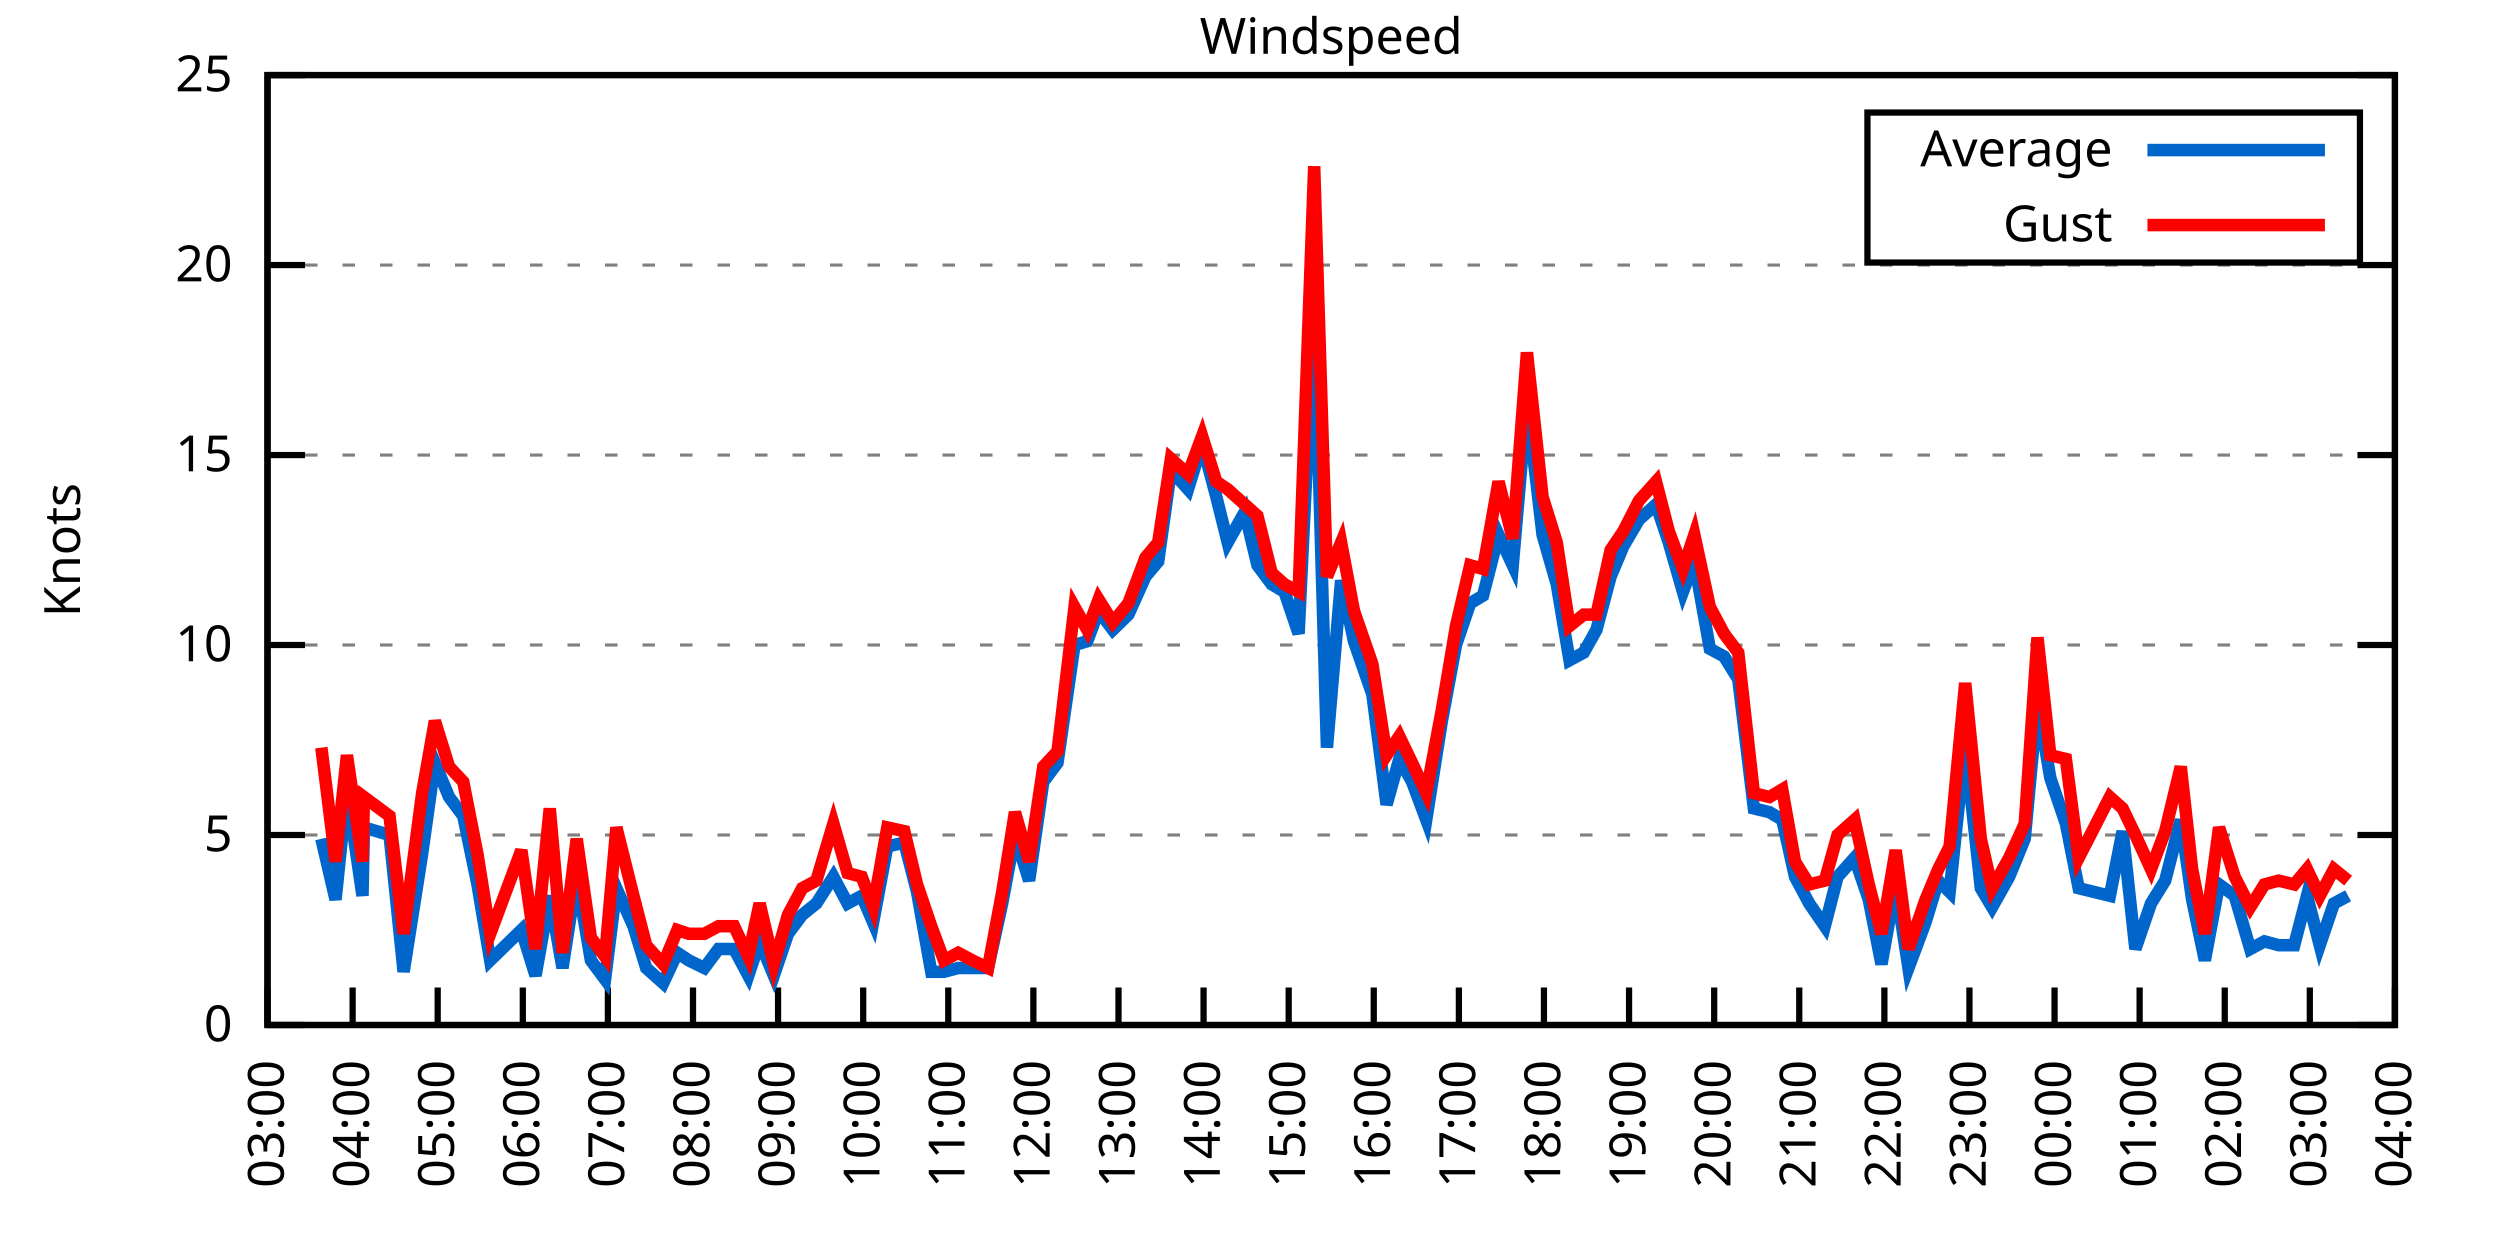
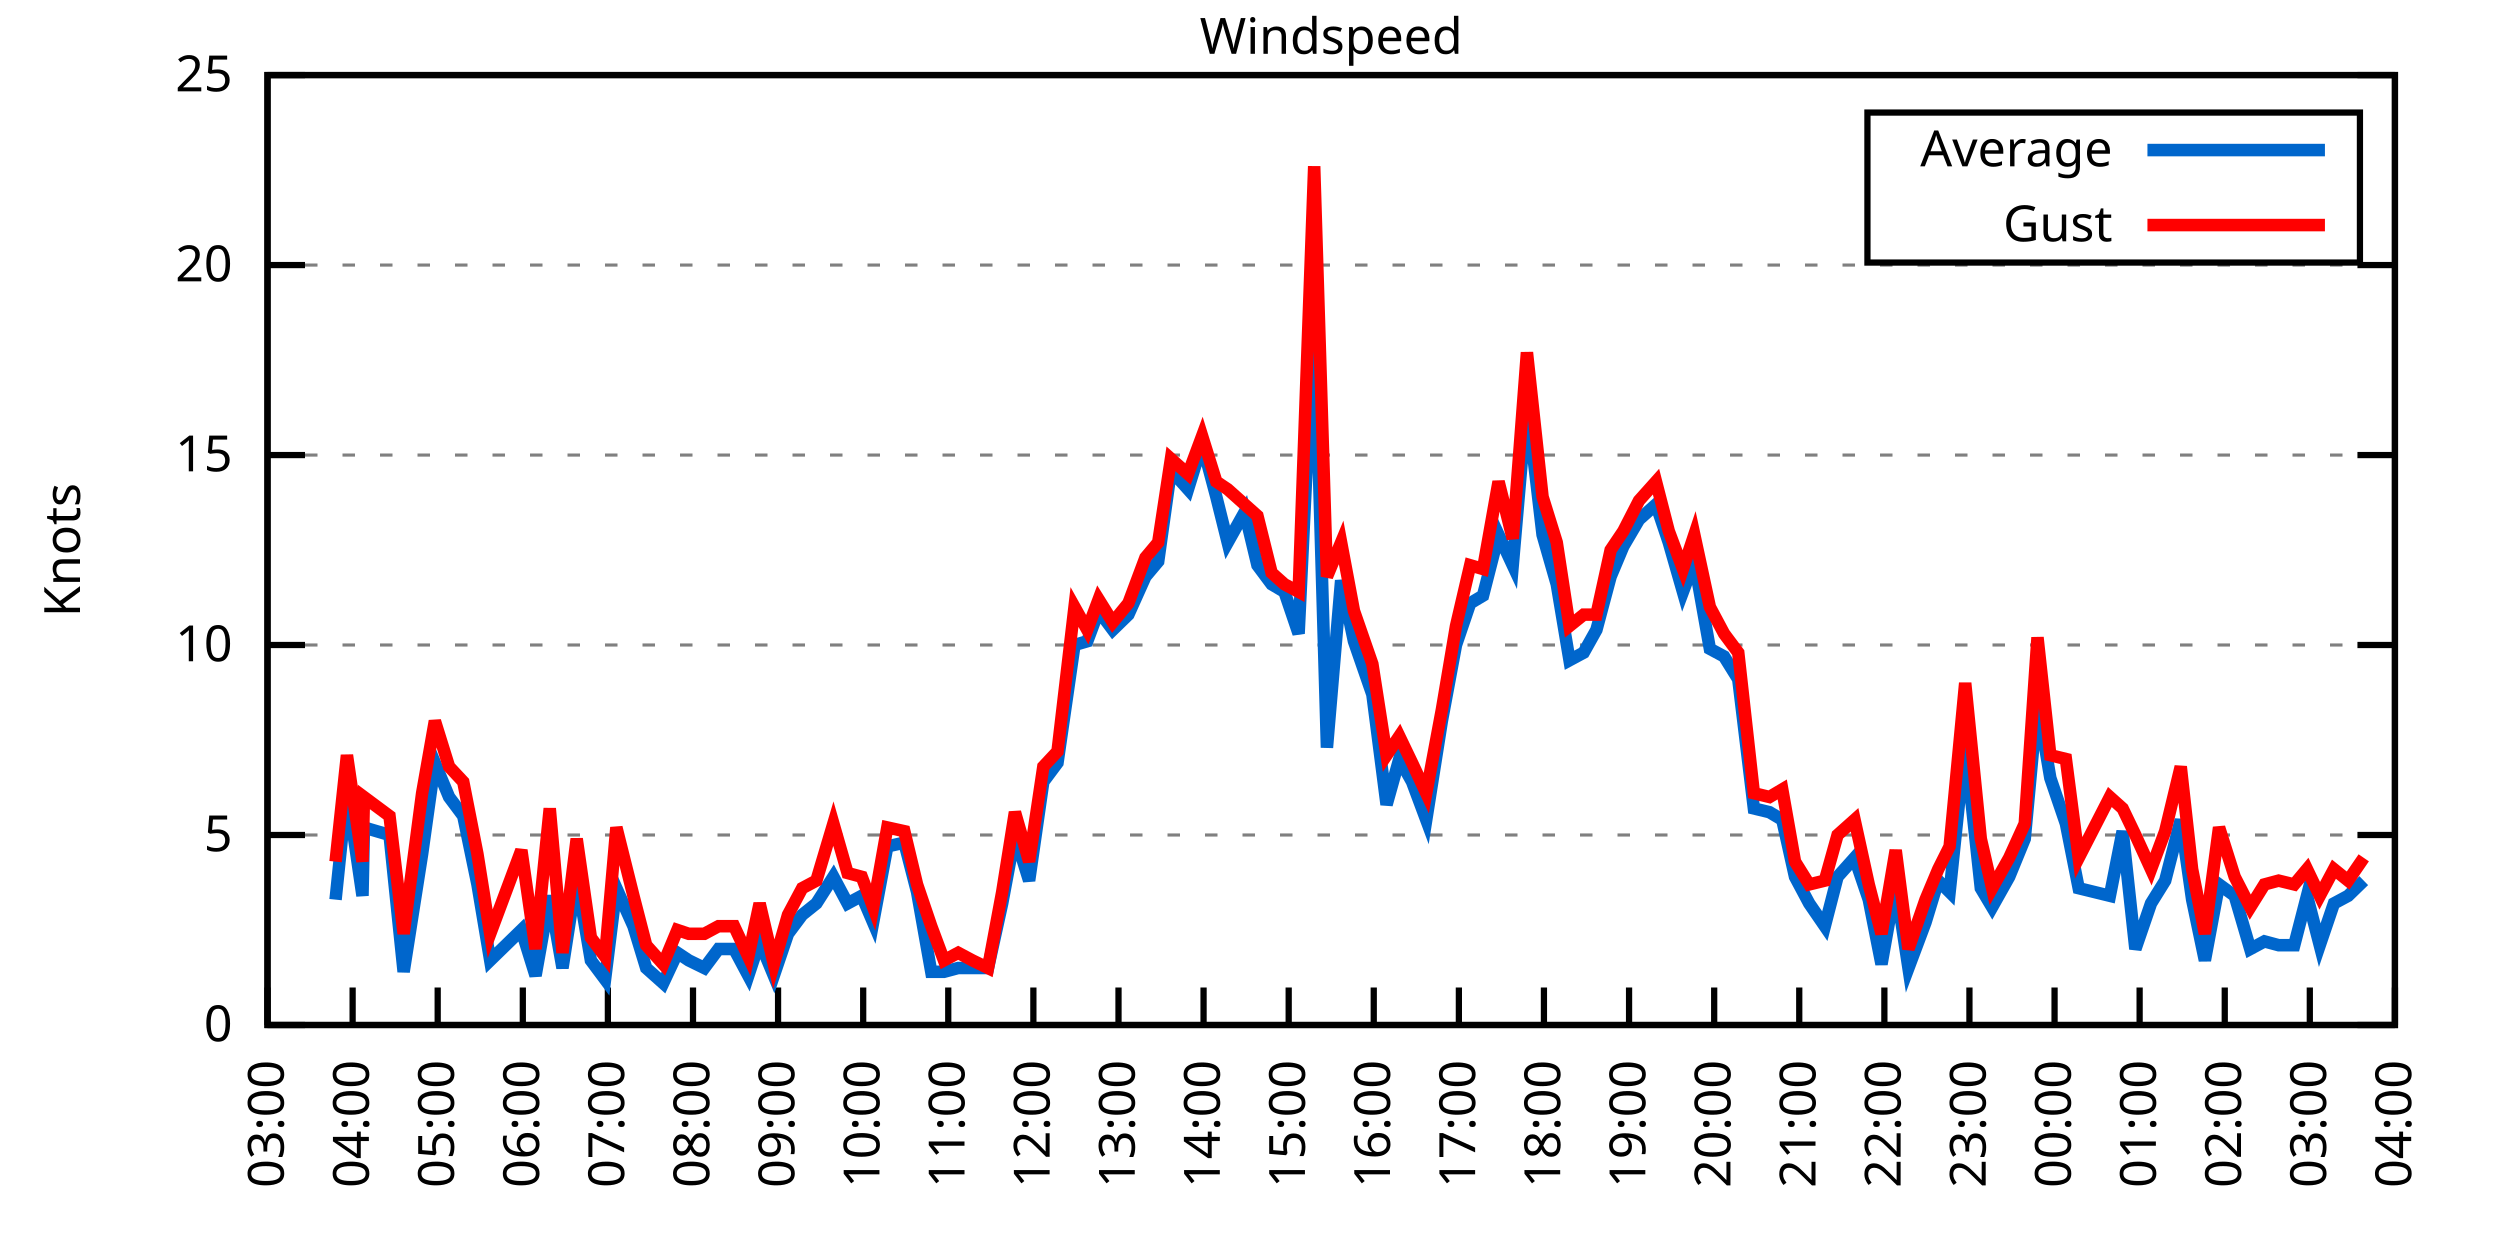
<svg xmlns="http://www.w3.org/2000/svg" xmlns:xlink="http://www.w3.org/1999/xlink" width="400" height="200" viewBox="0 0 400 200">
  <g id="gnuplot_canvas">
    <rect x="0" y="0" width="400" height="200" fill="none" />
    <defs>
      <circle id="gpDot" r="0.5" stroke-width="0.5" stroke="currentColor" />
      <path id="gpPt0" stroke-width="0.333" stroke="currentColor" d="M-1,0 h2 M0,-1 v2" />
      <path id="gpPt1" stroke-width="0.333" stroke="currentColor" d="M-1,-1 L1,1 M1,-1 L-1,1" />
      <path id="gpPt2" stroke-width="0.333" stroke="currentColor" d="M-1,0 L1,0 M0,-1 L0,1 M-1,-1 L1,1 M-1,1 L1,-1" />
      <rect id="gpPt3" stroke-width="0.333" stroke="currentColor" x="-1" y="-1" width="2" height="2" />
      <rect id="gpPt4" stroke-width="0.333" stroke="currentColor" fill="currentColor" x="-1" y="-1" width="2" height="2" />
      <circle id="gpPt5" stroke-width="0.333" stroke="currentColor" cx="0" cy="0" r="1" />
      <use xlink:href="#gpPt5" id="gpPt6" fill="currentColor" stroke="none" />
      <path id="gpPt7" stroke-width="0.333" stroke="currentColor" d="M0,-1.33 L-1.33,0.67 L1.33,0.67 z" />
      <use xlink:href="#gpPt7" id="gpPt8" fill="currentColor" stroke="none" />
      <use xlink:href="#gpPt7" id="gpPt9" stroke="currentColor" transform="rotate(180)" />
      <use xlink:href="#gpPt9" id="gpPt10" fill="currentColor" stroke="none" />
      <use xlink:href="#gpPt3" id="gpPt11" stroke="currentColor" transform="rotate(45)" />
      <use xlink:href="#gpPt11" id="gpPt12" fill="currentColor" stroke="none" />
      <path id="gpPt13" stroke-width="0.333" stroke="currentColor" d="M0,1.330 L1.265,0.411 L0.782,-1.067 L-0.782,-1.076 L-1.265,0.411 z" />
      <use xlink:href="#gpPt13" id="gpPt14" fill="currentColor" stroke="none" />
      <filter id="textbox" filterUnits="objectBoundingBox" x="0" y="0" height="1" width="1">
        <feFlood flood-color="white" flood-opacity="1" result="bgnd" />
        <feComposite in="SourceGraphic" in2="bgnd" operator="atop" />
      </filter>
      <filter id="greybox" filterUnits="objectBoundingBox" x="0" y="0" height="1" width="1">
        <feFlood flood-color="lightgrey" flood-opacity="1" result="grey" />
        <feComposite in="SourceGraphic" in2="grey" operator="atop" />
      </filter>
    </defs>
    <g fill="none" color="white" stroke="currentColor" stroke-width="1.00" stroke-linecap="butt" stroke-linejoin="miter">
</g>
    <g fill="none" color="black" stroke="currentColor" stroke-width="1.00" stroke-linecap="butt" stroke-linejoin="miter">
      <g stroke="none" shape-rendering="crispEdges">
        <polygon fill="rgb(255, 255, 255)" points="42.80,164.00 383.18,164.00 383.18,12.02 42.80,12.02 " />
      </g>
    </g>
    <g fill="none" color="black" stroke="currentColor" stroke-width="1.00" stroke-linecap="butt" stroke-linejoin="miter">
</g>
    <g fill="none" color="black" stroke="black" stroke-width="0.50" stroke-linecap="butt" stroke-linejoin="miter">
</g>
    <g fill="none" color="gray" stroke="currentColor" stroke-width="0.50" stroke-linecap="butt" stroke-linejoin="miter">
      <path stroke="gray" stroke-dasharray="2,4" class="gridline" d="M42.80,164.00 L383.19,164.00  " />
    </g>
    <g fill="none" color="gray" stroke="gray" stroke-width="1.00" stroke-linecap="butt" stroke-linejoin="miter">
</g>
    <g fill="none" color="black" stroke="currentColor" stroke-width="1.00" stroke-linecap="butt" stroke-linejoin="miter">
      <path stroke="black" d="M42.80,164.00 L48.80,164.00 M383.19,164.00 L377.19,164.00  " />
      <g transform="translate(37.20,166.60)" stroke="none" fill="black" font-family="Sans" font-size="8.00" text-anchor="end">
        <text>
          <tspan font-family="Sans"> 0</tspan>
        </text>
      </g>
    </g>
    <g fill="none" color="black" stroke="currentColor" stroke-width="1.00" stroke-linecap="butt" stroke-linejoin="miter">
</g>
    <g fill="none" color="black" stroke="black" stroke-width="0.50" stroke-linecap="butt" stroke-linejoin="miter">
</g>
    <g fill="none" color="gray" stroke="currentColor" stroke-width="0.50" stroke-linecap="butt" stroke-linejoin="miter">
      <path stroke="gray" stroke-dasharray="2,4" class="gridline" d="M42.80,133.60 L383.19,133.60  " />
    </g>
    <g fill="none" color="gray" stroke="gray" stroke-width="1.00" stroke-linecap="butt" stroke-linejoin="miter">
</g>
    <g fill="none" color="black" stroke="currentColor" stroke-width="1.00" stroke-linecap="butt" stroke-linejoin="miter">
      <path stroke="black" d="M42.80,133.60 L48.80,133.60 M383.19,133.60 L377.19,133.60  " />
      <g transform="translate(37.20,136.20)" stroke="none" fill="black" font-family="Sans" font-size="8.00" text-anchor="end">
        <text>
          <tspan font-family="Sans"> 5</tspan>
        </text>
      </g>
    </g>
    <g fill="none" color="black" stroke="currentColor" stroke-width="1.00" stroke-linecap="butt" stroke-linejoin="miter">
</g>
    <g fill="none" color="black" stroke="black" stroke-width="0.50" stroke-linecap="butt" stroke-linejoin="miter">
</g>
    <g fill="none" color="gray" stroke="currentColor" stroke-width="0.50" stroke-linecap="butt" stroke-linejoin="miter">
      <path stroke="gray" stroke-dasharray="2,4" class="gridline" d="M42.80,103.20 L383.19,103.20  " />
    </g>
    <g fill="none" color="gray" stroke="gray" stroke-width="1.00" stroke-linecap="butt" stroke-linejoin="miter">
</g>
    <g fill="none" color="black" stroke="currentColor" stroke-width="1.00" stroke-linecap="butt" stroke-linejoin="miter">
      <path stroke="black" d="M42.80,103.20 L48.80,103.20 M383.19,103.20 L377.19,103.20  " />
      <g transform="translate(37.20,105.80)" stroke="none" fill="black" font-family="Sans" font-size="8.00" text-anchor="end">
        <text>
          <tspan font-family="Sans"> 10</tspan>
        </text>
      </g>
    </g>
    <g fill="none" color="black" stroke="currentColor" stroke-width="1.00" stroke-linecap="butt" stroke-linejoin="miter">
</g>
    <g fill="none" color="black" stroke="black" stroke-width="0.50" stroke-linecap="butt" stroke-linejoin="miter">
</g>
    <g fill="none" color="gray" stroke="currentColor" stroke-width="0.50" stroke-linecap="butt" stroke-linejoin="miter">
      <path stroke="gray" stroke-dasharray="2,4" class="gridline" d="M42.80,72.81 L383.19,72.81  " />
    </g>
    <g fill="none" color="gray" stroke="gray" stroke-width="1.00" stroke-linecap="butt" stroke-linejoin="miter">
</g>
    <g fill="none" color="black" stroke="currentColor" stroke-width="1.00" stroke-linecap="butt" stroke-linejoin="miter">
      <path stroke="black" d="M42.80,72.81 L48.80,72.81 M383.19,72.81 L377.19,72.81  " />
      <g transform="translate(37.20,75.41)" stroke="none" fill="black" font-family="Sans" font-size="8.00" text-anchor="end">
        <text>
          <tspan font-family="Sans"> 15</tspan>
        </text>
      </g>
    </g>
    <g fill="none" color="black" stroke="currentColor" stroke-width="1.00" stroke-linecap="butt" stroke-linejoin="miter">
</g>
    <g fill="none" color="black" stroke="black" stroke-width="0.50" stroke-linecap="butt" stroke-linejoin="miter">
</g>
    <g fill="none" color="gray" stroke="currentColor" stroke-width="0.50" stroke-linecap="butt" stroke-linejoin="miter">
      <path stroke="gray" stroke-dasharray="2,4" class="gridline" d="M42.80,42.41 L383.19,42.41  " />
    </g>
    <g fill="none" color="gray" stroke="gray" stroke-width="1.00" stroke-linecap="butt" stroke-linejoin="miter">
</g>
    <g fill="none" color="black" stroke="currentColor" stroke-width="1.00" stroke-linecap="butt" stroke-linejoin="miter">
      <path stroke="black" d="M42.80,42.41 L48.80,42.41 M383.19,42.41 L377.19,42.41  " />
      <g transform="translate(37.20,45.01)" stroke="none" fill="black" font-family="Sans" font-size="8.00" text-anchor="end">
        <text>
          <tspan font-family="Sans"> 20</tspan>
        </text>
      </g>
    </g>
    <g fill="none" color="black" stroke="currentColor" stroke-width="1.00" stroke-linecap="butt" stroke-linejoin="miter">
</g>
    <g fill="none" color="black" stroke="black" stroke-width="0.50" stroke-linecap="butt" stroke-linejoin="miter">
</g>
    <g fill="none" color="gray" stroke="currentColor" stroke-width="0.50" stroke-linecap="butt" stroke-linejoin="miter">
      <path stroke="gray" stroke-dasharray="2,4" class="gridline" d="M42.80,12.01 L383.19,12.01  " />
    </g>
    <g fill="none" color="gray" stroke="gray" stroke-width="1.00" stroke-linecap="butt" stroke-linejoin="miter">
</g>
    <g fill="none" color="black" stroke="currentColor" stroke-width="1.00" stroke-linecap="butt" stroke-linejoin="miter">
      <path stroke="black" d="M42.80,12.01 L48.80,12.01 M383.19,12.01 L377.19,12.01  " />
      <g transform="translate(37.20,14.61)" stroke="none" fill="black" font-family="Sans" font-size="8.00" text-anchor="end">
        <text>
          <tspan font-family="Sans"> 25</tspan>
        </text>
      </g>
    </g>
    <g fill="none" color="black" stroke="currentColor" stroke-width="1.00" stroke-linecap="butt" stroke-linejoin="miter">
      <path stroke="black" d="M42.80,164.00 L42.80,158.00  " />
      <g transform="translate(45.40,169.60) rotate(270.00)" stroke="none" fill="black" font-family="Sans" font-size="8.00" text-anchor="end">
        <text>
          <tspan font-family="Sans">03:00</tspan>
        </text>
      </g>
    </g>
    <g fill="none" color="black" stroke="currentColor" stroke-width="1.00" stroke-linecap="butt" stroke-linejoin="miter">
      <path stroke="black" d="M56.42,164.00 L56.42,158.00  " />
      <g transform="translate(59.02,169.60) rotate(270.00)" stroke="none" fill="black" font-family="Sans" font-size="8.00" text-anchor="end">
        <text>
          <tspan font-family="Sans">04:00</tspan>
        </text>
      </g>
    </g>
    <g fill="none" color="black" stroke="currentColor" stroke-width="1.00" stroke-linecap="butt" stroke-linejoin="miter">
      <path stroke="black" d="M70.03,164.00 L70.03,158.00  " />
      <g transform="translate(72.63,169.60) rotate(270.00)" stroke="none" fill="black" font-family="Sans" font-size="8.00" text-anchor="end">
        <text>
          <tspan font-family="Sans">05:00</tspan>
        </text>
      </g>
    </g>
    <g fill="none" color="black" stroke="currentColor" stroke-width="1.00" stroke-linecap="butt" stroke-linejoin="miter">
      <path stroke="black" d="M83.65,164.00 L83.65,158.00  " />
      <g transform="translate(86.25,169.60) rotate(270.00)" stroke="none" fill="black" font-family="Sans" font-size="8.00" text-anchor="end">
        <text>
          <tspan font-family="Sans">06:00</tspan>
        </text>
      </g>
    </g>
    <g fill="none" color="black" stroke="currentColor" stroke-width="1.00" stroke-linecap="butt" stroke-linejoin="miter">
      <path stroke="black" d="M97.26,164.00 L97.26,158.00  " />
      <g transform="translate(99.86,169.60) rotate(270.00)" stroke="none" fill="black" font-family="Sans" font-size="8.00" text-anchor="end">
        <text>
          <tspan font-family="Sans">07:00</tspan>
        </text>
      </g>
    </g>
    <g fill="none" color="black" stroke="currentColor" stroke-width="1.00" stroke-linecap="butt" stroke-linejoin="miter">
      <path stroke="black" d="M110.88,164.00 L110.88,158.00  " />
      <g transform="translate(113.48,169.60) rotate(270.00)" stroke="none" fill="black" font-family="Sans" font-size="8.00" text-anchor="end">
        <text>
          <tspan font-family="Sans">08:00</tspan>
        </text>
      </g>
    </g>
    <g fill="none" color="black" stroke="currentColor" stroke-width="1.00" stroke-linecap="butt" stroke-linejoin="miter">
      <path stroke="black" d="M124.49,164.00 L124.49,158.00  " />
      <g transform="translate(127.09,169.60) rotate(270.00)" stroke="none" fill="black" font-family="Sans" font-size="8.00" text-anchor="end">
        <text>
          <tspan font-family="Sans">09:00</tspan>
        </text>
      </g>
    </g>
    <g fill="none" color="black" stroke="currentColor" stroke-width="1.00" stroke-linecap="butt" stroke-linejoin="miter">
      <path stroke="black" d="M138.11,164.00 L138.11,158.00  " />
      <g transform="translate(140.71,169.60) rotate(270.00)" stroke="none" fill="black" font-family="Sans" font-size="8.00" text-anchor="end">
        <text>
          <tspan font-family="Sans">10:00</tspan>
        </text>
      </g>
    </g>
    <g fill="none" color="black" stroke="currentColor" stroke-width="1.00" stroke-linecap="butt" stroke-linejoin="miter">
      <path stroke="black" d="M151.72,164.00 L151.72,158.00  " />
      <g transform="translate(154.32,169.60) rotate(270.00)" stroke="none" fill="black" font-family="Sans" font-size="8.00" text-anchor="end">
        <text>
          <tspan font-family="Sans">11:00</tspan>
        </text>
      </g>
    </g>
    <g fill="none" color="black" stroke="currentColor" stroke-width="1.00" stroke-linecap="butt" stroke-linejoin="miter">
      <path stroke="black" d="M165.34,164.00 L165.34,158.00  " />
      <g transform="translate(167.94,169.60) rotate(270.00)" stroke="none" fill="black" font-family="Sans" font-size="8.00" text-anchor="end">
        <text>
          <tspan font-family="Sans">12:00</tspan>
        </text>
      </g>
    </g>
    <g fill="none" color="black" stroke="currentColor" stroke-width="1.00" stroke-linecap="butt" stroke-linejoin="miter">
      <path stroke="black" d="M178.96,164.00 L178.96,158.00  " />
      <g transform="translate(181.56,169.60) rotate(270.00)" stroke="none" fill="black" font-family="Sans" font-size="8.00" text-anchor="end">
        <text>
          <tspan font-family="Sans">13:00</tspan>
        </text>
      </g>
    </g>
    <g fill="none" color="black" stroke="currentColor" stroke-width="1.00" stroke-linecap="butt" stroke-linejoin="miter">
      <path stroke="black" d="M192.57,164.00 L192.57,158.00  " />
      <g transform="translate(195.17,169.60) rotate(270.00)" stroke="none" fill="black" font-family="Sans" font-size="8.00" text-anchor="end">
        <text>
          <tspan font-family="Sans">14:00</tspan>
        </text>
      </g>
    </g>
    <g fill="none" color="black" stroke="currentColor" stroke-width="1.00" stroke-linecap="butt" stroke-linejoin="miter">
      <path stroke="black" d="M206.19,164.00 L206.19,158.00  " />
      <g transform="translate(208.79,169.60) rotate(270.00)" stroke="none" fill="black" font-family="Sans" font-size="8.00" text-anchor="end">
        <text>
          <tspan font-family="Sans">15:00</tspan>
        </text>
      </g>
    </g>
    <g fill="none" color="black" stroke="currentColor" stroke-width="1.00" stroke-linecap="butt" stroke-linejoin="miter">
      <path stroke="black" d="M219.80,164.00 L219.80,158.00  " />
      <g transform="translate(222.40,169.60) rotate(270.00)" stroke="none" fill="black" font-family="Sans" font-size="8.00" text-anchor="end">
        <text>
          <tspan font-family="Sans">16:00</tspan>
        </text>
      </g>
    </g>
    <g fill="none" color="black" stroke="currentColor" stroke-width="1.00" stroke-linecap="butt" stroke-linejoin="miter">
      <path stroke="black" d="M233.42,164.00 L233.42,158.00  " />
      <g transform="translate(236.02,169.60) rotate(270.00)" stroke="none" fill="black" font-family="Sans" font-size="8.00" text-anchor="end">
        <text>
          <tspan font-family="Sans">17:00</tspan>
        </text>
      </g>
    </g>
    <g fill="none" color="black" stroke="currentColor" stroke-width="1.00" stroke-linecap="butt" stroke-linejoin="miter">
      <path stroke="black" d="M247.03,164.00 L247.03,158.00  " />
      <g transform="translate(249.63,169.60) rotate(270.00)" stroke="none" fill="black" font-family="Sans" font-size="8.00" text-anchor="end">
        <text>
          <tspan font-family="Sans">18:00</tspan>
        </text>
      </g>
    </g>
    <g fill="none" color="black" stroke="currentColor" stroke-width="1.00" stroke-linecap="butt" stroke-linejoin="miter">
      <path stroke="black" d="M260.65,164.00 L260.65,158.00  " />
      <g transform="translate(263.25,169.60) rotate(270.00)" stroke="none" fill="black" font-family="Sans" font-size="8.00" text-anchor="end">
        <text>
          <tspan font-family="Sans">19:00</tspan>
        </text>
      </g>
    </g>
    <g fill="none" color="black" stroke="currentColor" stroke-width="1.00" stroke-linecap="butt" stroke-linejoin="miter">
      <path stroke="black" d="M274.27,164.00 L274.27,158.00  " />
      <g transform="translate(276.87,169.60) rotate(270.00)" stroke="none" fill="black" font-family="Sans" font-size="8.00" text-anchor="end">
        <text>
          <tspan font-family="Sans">20:00</tspan>
        </text>
      </g>
    </g>
    <g fill="none" color="black" stroke="currentColor" stroke-width="1.00" stroke-linecap="butt" stroke-linejoin="miter">
      <path stroke="black" d="M287.88,164.00 L287.88,158.00  " />
      <g transform="translate(290.48,169.60) rotate(270.00)" stroke="none" fill="black" font-family="Sans" font-size="8.00" text-anchor="end">
        <text>
          <tspan font-family="Sans">21:00</tspan>
        </text>
      </g>
    </g>
    <g fill="none" color="black" stroke="currentColor" stroke-width="1.00" stroke-linecap="butt" stroke-linejoin="miter">
      <path stroke="black" d="M301.50,164.00 L301.50,158.00  " />
      <g transform="translate(304.10,169.60) rotate(270.00)" stroke="none" fill="black" font-family="Sans" font-size="8.00" text-anchor="end">
        <text>
          <tspan font-family="Sans">22:00</tspan>
        </text>
      </g>
    </g>
    <g fill="none" color="black" stroke="currentColor" stroke-width="1.00" stroke-linecap="butt" stroke-linejoin="miter">
      <path stroke="black" d="M315.11,164.00 L315.11,158.00  " />
      <g transform="translate(317.71,169.60) rotate(270.00)" stroke="none" fill="black" font-family="Sans" font-size="8.00" text-anchor="end">
        <text>
          <tspan font-family="Sans">23:00</tspan>
        </text>
      </g>
    </g>
    <g fill="none" color="black" stroke="currentColor" stroke-width="1.00" stroke-linecap="butt" stroke-linejoin="miter">
      <path stroke="black" d="M328.73,164.00 L328.73,158.00  " />
      <g transform="translate(331.33,169.60) rotate(270.00)" stroke="none" fill="black" font-family="Sans" font-size="8.00" text-anchor="end">
        <text>
          <tspan font-family="Sans">00:00</tspan>
        </text>
      </g>
    </g>
    <g fill="none" color="black" stroke="currentColor" stroke-width="1.00" stroke-linecap="butt" stroke-linejoin="miter">
      <path stroke="black" d="M342.34,164.00 L342.34,158.00  " />
      <g transform="translate(344.94,169.60) rotate(270.00)" stroke="none" fill="black" font-family="Sans" font-size="8.00" text-anchor="end">
        <text>
          <tspan font-family="Sans">01:00</tspan>
        </text>
      </g>
    </g>
    <g fill="none" color="black" stroke="currentColor" stroke-width="1.00" stroke-linecap="butt" stroke-linejoin="miter">
      <path stroke="black" d="M355.96,164.00 L355.96,158.00  " />
      <g transform="translate(358.56,169.60) rotate(270.00)" stroke="none" fill="black" font-family="Sans" font-size="8.00" text-anchor="end">
        <text>
          <tspan font-family="Sans">02:00</tspan>
        </text>
      </g>
    </g>
    <g fill="none" color="black" stroke="currentColor" stroke-width="1.00" stroke-linecap="butt" stroke-linejoin="miter">
      <path stroke="black" d="M369.57,164.00 L369.57,158.00  " />
      <g transform="translate(372.17,169.60) rotate(270.00)" stroke="none" fill="black" font-family="Sans" font-size="8.00" text-anchor="end">
        <text>
          <tspan font-family="Sans">03:00</tspan>
        </text>
      </g>
    </g>
    <g fill="none" color="black" stroke="currentColor" stroke-width="1.00" stroke-linecap="butt" stroke-linejoin="miter">
      <path stroke="black" d="M383.19,164.00 L383.19,158.00  " />
      <g transform="translate(385.79,169.60) rotate(270.00)" stroke="none" fill="black" font-family="Sans" font-size="8.00" text-anchor="end">
        <text>
          <tspan font-family="Sans">04:00</tspan>
        </text>
      </g>
    </g>
    <g fill="none" color="black" stroke="currentColor" stroke-width="1.00" stroke-linecap="butt" stroke-linejoin="miter">
</g>
    <g fill="none" color="black" stroke="currentColor" stroke-width="1.00" stroke-linecap="butt" stroke-linejoin="miter">
      <path stroke="black" d="M42.80,12.01 L42.80,164.00 L383.19,164.00 L383.19,12.01 L42.80,12.01 Z  " />
    </g>
    <g fill="none" color="black" stroke="currentColor" stroke-width="1.00" stroke-linecap="butt" stroke-linejoin="miter">
</g>
    <g fill="none" color="black" stroke="currentColor" stroke-width="1.00" stroke-linecap="butt" stroke-linejoin="miter">
      <path stroke="black" d="M298.79,42.01 L298.79,18.01 L377.59,18.01 L377.59,42.01 L298.79,42.01 Z  " />
    </g>
    <g id="Windspeed_plot_1">
      <g fill="none" color="white" stroke="black" stroke-width="2.00" stroke-linecap="butt" stroke-linejoin="miter">
</g>
      <g fill="none" color="black" stroke="currentColor" stroke-width="2.00" stroke-linecap="butt" stroke-linejoin="miter">
        <g transform="translate(337.99,26.61)" stroke="none" fill="black" font-family="Sans" font-size="8.00" text-anchor="end">
          <text>
            <tspan font-family="Sans">Average</tspan>
          </text>
        </g>
      </g>
      <g fill="none" color="black" stroke="currentColor" stroke-width="2.00" stroke-linecap="butt" stroke-linejoin="miter">
-         <path stroke="rgb(  0, 102, 204)" d="M343.59,24.01 L371.99,24.01 M51.42,134.21 L53.69,143.94 L55.51,126.31 L58.00,143.33 L58.23,132.39 L62.32,133.60   L64.58,155.49 L67.54,136.64 L69.58,122.05 L71.85,127.52 L74.12,130.56 L76.39,141.51 L78.43,153.66 L83.42,148.80   L85.69,156.10 L87.96,143.33 L90.00,154.88 L92.27,140.29 L94.54,153.66 L96.81,156.70 L98.62,142.11 L101.35,148.19   L103.39,154.88 L106.11,157.31 L108.38,152.45 L110.20,153.66 L112.69,154.88 L114.96,151.84 L117.46,151.84 L119.73,156.10   L121.54,150.62 L123.81,156.10 L126.08,149.41 L128.35,146.37 L130.62,144.55 L133.34,140.29 L135.61,144.55 L137.88,143.33   L139.70,147.59 L141.97,135.43 L144.69,134.82 L146.73,142.72 L149.00,155.49 L151.04,155.49 L153.31,154.88 L155.58,154.88   L158.08,154.88 L160.35,144.55 L162.39,133.60 L164.66,140.90 L166.93,125.09 L169.20,122.05 L171.92,103.20 L173.96,102.60   L175.78,97.73 L178.05,100.77 L180.54,98.34 L183.27,92.26 L185.31,89.83 L187.35,75.24 L190.08,78.28 L192.34,70.98   L194.61,79.49 L196.43,86.79 L199.15,81.93 L201.19,90.44 L203.46,93.48 L205.51,94.69 L207.78,101.38 L210.27,49.70   L212.31,119.62 L214.58,92.87 L216.63,102.60 L219.58,111.11 L221.85,128.74 L223.89,121.44 L225.93,125.09 L228.20,131.17   L230.70,115.36 L232.96,103.20 L235.23,96.52 L237.28,95.30 L239.77,85.57 L242.04,90.44 L244.31,64.29 L246.81,85.57   L249.08,93.48 L251.12,105.64 L253.39,104.42 L255.43,100.77 L257.70,92.26 L259.74,87.40 L262.24,83.14 L264.96,80.71   L267.00,86.79 L269.27,94.69 L271.09,89.83 L273.58,103.81 L275.85,105.03 L278.12,108.68 L280.62,129.35 L283.12,129.95   L285.16,131.17 L287.20,140.29 L289.47,144.55 L291.97,148.19 L294.01,140.29 L296.73,137.25 L299.00,143.94 L301.04,154.27   L303.31,141.51 L305.35,154.88 L308.08,147.59 L310.12,140.90 L311.94,142.72 L314.43,119.01 L316.93,142.11 L318.74,145.15   L321.47,140.29 L323.96,134.21 L326.00,112.32 L328.05,124.48 L330.54,131.78 L332.59,142.11 L337.58,143.33 L339.62,132.99   L341.66,151.84 L344.16,144.55 L346.43,140.90 L348.92,131.17 L350.74,143.94 L352.78,153.66 L355.05,141.51 L357.55,143.33   L360.04,151.84 L362.31,150.62 L364.58,151.23 L367.08,151.23 L369.12,143.33 L371.16,151.23 L373.43,144.55 L375.70,143.33    " />
+         <path stroke="rgb(  0, 102, 204)" d="M343.59,24.01 L371.99,24.01 M53.69,143.94 L55.51,126.31 L58.00,143.33 L58.23,132.39 L62.32,133.60 L64.58,155.49   L67.54,136.64 L69.58,122.05 L71.85,127.52 L74.12,130.56 L76.39,141.51 L78.43,153.66 L83.42,148.80 L85.69,156.10   L87.96,143.33 L90.00,154.88 L92.27,140.29 L94.54,153.66 L96.81,156.70 L98.62,142.11 L101.35,148.19 L103.39,154.88   L106.11,157.31 L108.38,152.45 L110.20,153.66 L112.69,154.88 L114.96,151.84 L117.46,151.84 L119.73,156.10 L121.54,150.62   L123.81,156.10 L126.08,149.41 L128.35,146.37 L130.62,144.55 L133.34,140.29 L135.61,144.55 L137.88,143.33 L139.70,147.59   L141.97,135.43 L144.69,134.82 L146.73,142.72 L149.00,155.49 L151.04,155.49 L153.31,154.88 L155.58,154.88 L158.08,154.88   L160.35,144.55 L162.39,133.60 L164.66,140.90 L166.93,125.09 L169.20,122.05 L171.92,103.20 L173.96,102.60 L175.78,97.73   L178.05,100.77 L180.54,98.34 L183.27,92.26 L185.31,89.83 L187.35,75.24 L190.08,78.28 L192.34,70.98 L194.61,79.49   L196.43,86.79 L199.15,81.93 L201.19,90.44 L203.46,93.48 L205.51,94.69 L207.78,101.38 L210.27,49.70 L212.31,119.62   L214.58,92.87 L216.63,102.60 L219.58,111.11 L221.85,128.74 L223.89,121.44 L225.93,125.09 L228.20,131.17 L230.70,115.36   L232.96,103.20 L235.23,96.52 L237.28,95.30 L239.77,85.57 L242.04,90.44 L244.31,64.29 L246.81,85.57 L249.08,93.48   L251.12,105.64 L253.39,104.42 L255.43,100.77 L257.70,92.26 L259.74,87.40 L262.24,83.14 L264.96,80.71 L267.00,86.79   L269.27,94.69 L271.09,89.83 L273.58,103.81 L275.85,105.03 L278.12,108.68 L280.62,129.35 L283.12,129.95 L285.16,131.17   L287.20,140.29 L289.47,144.55 L291.97,148.19 L294.01,140.29 L296.73,137.25 L299.00,143.94 L301.04,154.27 L303.31,141.51   L305.35,154.88 L308.08,147.59 L310.12,140.90 L311.94,142.72 L314.43,119.01 L316.93,142.11 L318.74,145.15 L321.47,140.29   L323.96,134.21 L326.00,112.32 L328.05,124.48 L330.54,131.78 L332.59,142.11 L337.58,143.33 L339.62,132.99 L341.66,151.84   L344.16,144.55 L346.43,140.90 L348.92,131.17 L350.74,143.94 L352.78,153.66 L355.05,141.51 L357.55,143.33 L360.04,151.84   L362.31,150.62 L364.58,151.23 L367.08,151.23 L369.12,143.33 L371.16,151.23 L373.43,144.55 L375.70,143.33 L378.20,140.90    " />
      </g>
    </g>
    <g id="Windspeed_plot_2">
      <g fill="none" color="black" stroke="currentColor" stroke-width="2.00" stroke-linecap="butt" stroke-linejoin="miter">
        <g transform="translate(337.99,38.61)" stroke="none" fill="black" font-family="Sans" font-size="8.00" text-anchor="end">
          <text>
            <tspan font-family="Sans">Gust</tspan>
          </text>
        </g>
      </g>
      <g fill="none" color="black" stroke="currentColor" stroke-width="2.00" stroke-linecap="butt" stroke-linejoin="miter">
-         <path stroke="rgb(255,   0,   0)" d="M343.59,36.01 L371.99,36.01 M51.42,119.62 L53.69,137.86 L55.51,120.83 L58.00,137.86 L58.23,127.52 L62.32,130.56   L64.58,149.41 L67.54,126.91 L69.58,115.36 L71.85,122.66 L74.12,125.09 L76.39,136.64 L78.43,149.41 L83.42,136.03   L85.69,151.84 L87.96,129.35 L90.00,152.45 L92.27,134.21 L94.54,150.02 L96.81,153.06 L98.62,132.39 L101.35,143.33   L103.39,151.23 L106.11,154.27 L108.38,148.80 L110.20,149.41 L112.69,149.41 L114.96,148.19 L117.46,148.19 L119.73,153.06   L121.54,144.55 L123.81,154.27 L126.08,146.37 L128.35,142.11 L130.62,140.90 L133.34,131.78 L135.61,139.68 L137.88,140.29   L139.70,145.15 L141.97,132.39 L144.69,132.99 L146.73,141.51 L149.00,148.19 L151.04,153.66 L153.31,152.45 L155.58,153.66   L158.08,154.88 L160.35,142.72 L162.39,129.95 L164.66,137.86 L166.93,122.66 L169.20,120.23 L171.92,97.12 L173.96,100.77   L175.78,95.91 L178.05,99.56 L180.54,96.52 L183.27,89.22 L185.31,86.79 L187.35,73.41 L190.08,75.85 L192.34,69.77   L194.61,77.06 L196.43,78.28 L199.15,80.71 L201.19,82.53 L203.46,91.65 L205.51,93.48 L207.78,94.69 L210.27,26.60   L212.31,92.26 L214.58,86.79 L216.63,97.73 L219.58,106.24 L221.85,120.83 L223.89,117.80 L225.93,122.05 L228.20,126.91   L230.70,113.54 L232.96,100.16 L235.23,90.44 L237.28,91.04 L239.77,77.06 L242.04,86.18 L244.31,56.39 L246.81,79.49   L249.08,86.79 L251.12,100.16 L253.39,98.34 L255.43,98.34 L257.70,88.00 L259.74,84.97 L262.24,80.10 L264.96,77.06   L267.00,84.97 L269.27,91.04 L271.09,85.57 L273.58,97.12 L275.85,101.38 L278.12,104.42 L280.62,126.91 L283.12,127.52   L285.16,126.31 L287.20,137.86 L289.47,141.51 L291.97,140.90 L294.01,133.60 L296.73,131.17 L299.00,141.51 L301.04,149.41   L303.31,136.03 L305.35,151.84 L308.08,143.94 L310.12,139.07 L311.94,135.43 L314.43,109.28 L316.93,134.21 L318.74,142.11   L321.47,137.25 L323.96,131.78 L326.00,101.99 L328.05,120.83 L330.54,121.44 L332.59,137.25 L337.58,127.52 L339.62,129.35   L341.66,133.60 L344.16,139.07 L346.43,132.99 L348.92,122.66 L350.74,139.07 L352.78,149.41 L355.05,132.39 L357.55,140.29   L360.04,145.15 L362.31,141.51 L364.58,140.90 L367.08,141.51 L369.12,139.07 L371.16,143.33 L373.43,139.07 L375.70,140.90    " />
+         <path stroke="rgb(255,   0,   0)" d="M343.59,36.01 L371.99,36.01 M53.69,137.86 L55.51,120.83 L58.00,137.86 L58.23,127.52 L62.32,130.56 L64.58,149.41   L67.54,126.91 L69.58,115.36 L71.85,122.66 L74.12,125.09 L76.39,136.64 L78.43,149.41 L83.42,136.03 L85.69,151.84   L87.96,129.35 L90.00,152.45 L92.27,134.21 L94.54,150.02 L96.81,153.06 L98.62,132.39 L101.35,143.33 L103.39,151.23   L106.11,154.27 L108.38,148.80 L110.20,149.41 L112.69,149.41 L114.96,148.19 L117.46,148.19 L119.73,153.06 L121.54,144.55   L123.81,154.27 L126.08,146.37 L128.35,142.11 L130.62,140.90 L133.34,131.78 L135.61,139.68 L137.88,140.29 L139.70,145.15   L141.97,132.39 L144.69,132.99 L146.73,141.51 L149.00,148.19 L151.04,153.66 L153.31,152.45 L155.58,153.66 L158.08,154.88   L160.35,142.72 L162.39,129.95 L164.66,137.86 L166.93,122.66 L169.20,120.23 L171.92,97.12 L173.96,100.77 L175.78,95.91   L178.05,99.56 L180.54,96.52 L183.27,89.22 L185.31,86.79 L187.35,73.41 L190.08,75.85 L192.34,69.77 L194.61,77.06   L196.43,78.28 L199.15,80.71 L201.19,82.53 L203.46,91.65 L205.51,93.48 L207.78,94.69 L210.27,26.60 L212.31,92.26   L214.58,86.79 L216.63,97.73 L219.58,106.24 L221.85,120.83 L223.89,117.80 L225.93,122.05 L228.20,126.91 L230.70,113.54   L232.96,100.16 L235.23,90.44 L237.28,91.04 L239.77,77.06 L242.04,86.18 L244.31,56.39 L246.81,79.49 L249.08,86.79   L251.12,100.16 L253.39,98.34 L255.43,98.34 L257.70,88.00 L259.74,84.97 L262.24,80.10 L264.96,77.06 L267.00,84.97   L269.27,91.04 L271.09,85.57 L273.58,97.12 L275.85,101.38 L278.12,104.42 L280.62,126.91 L283.12,127.52 L285.16,126.31   L287.20,137.86 L289.47,141.51 L291.97,140.90 L294.01,133.60 L296.73,131.17 L299.00,141.51 L301.04,149.41 L303.31,136.03   L305.35,151.84 L308.08,143.94 L310.12,139.07 L311.94,135.43 L314.43,109.28 L316.93,134.21 L318.74,142.11 L321.47,137.25   L323.96,131.78 L326.00,101.99 L328.05,120.83 L330.54,121.44 L332.59,137.25 L337.58,127.52 L339.62,129.35 L341.66,133.60   L344.16,139.07 L346.43,132.99 L348.92,122.66 L350.74,139.07 L352.78,149.41 L355.05,132.39 L357.55,140.29 L360.04,145.15   L362.31,141.51 L364.58,140.90 L367.08,141.51 L369.12,139.07 L371.16,143.33 L373.43,139.07 L375.70,140.90 L378.20,137.25    " />
      </g>
    </g>
    <g fill="none" color="black" stroke="currentColor" stroke-width="2.00" stroke-linecap="butt" stroke-linejoin="miter">
</g>
    <g fill="none" color="black" stroke="black" stroke-width="1.00" stroke-linecap="butt" stroke-linejoin="miter">
</g>
    <g fill="none" color="black" stroke="currentColor" stroke-width="1.00" stroke-linecap="butt" stroke-linejoin="miter">
      <path stroke="black" d="M42.80,12.01 L42.80,164.00 L383.19,164.00 L383.19,12.01 L42.80,12.01 Z  " />
      <g transform="translate(12.80,88.01) rotate(270.00)" stroke="none" fill="black" font-family="Sans" font-size="8.00" text-anchor="middle">
        <text>
          <tspan font-family="Sans">Knots</tspan>
        </text>
      </g>
    </g>
    <g fill="none" color="black" stroke="currentColor" stroke-width="1.00" stroke-linecap="butt" stroke-linejoin="miter">
</g>
    <g fill="none" color="black" stroke="currentColor" stroke-width="1.00" stroke-linecap="butt" stroke-linejoin="miter">
      <g transform="translate(212.99,8.61)" stroke="none" fill="black" font-family="Sans" font-size="8.00" text-anchor="middle">
        <text>
          <tspan font-family="Sans">Windspeed</tspan>
        </text>
      </g>
    </g>
    <g fill="none" color="black" stroke="currentColor" stroke-width="1.00" stroke-linecap="butt" stroke-linejoin="miter">
</g>
  </g>
</svg>
